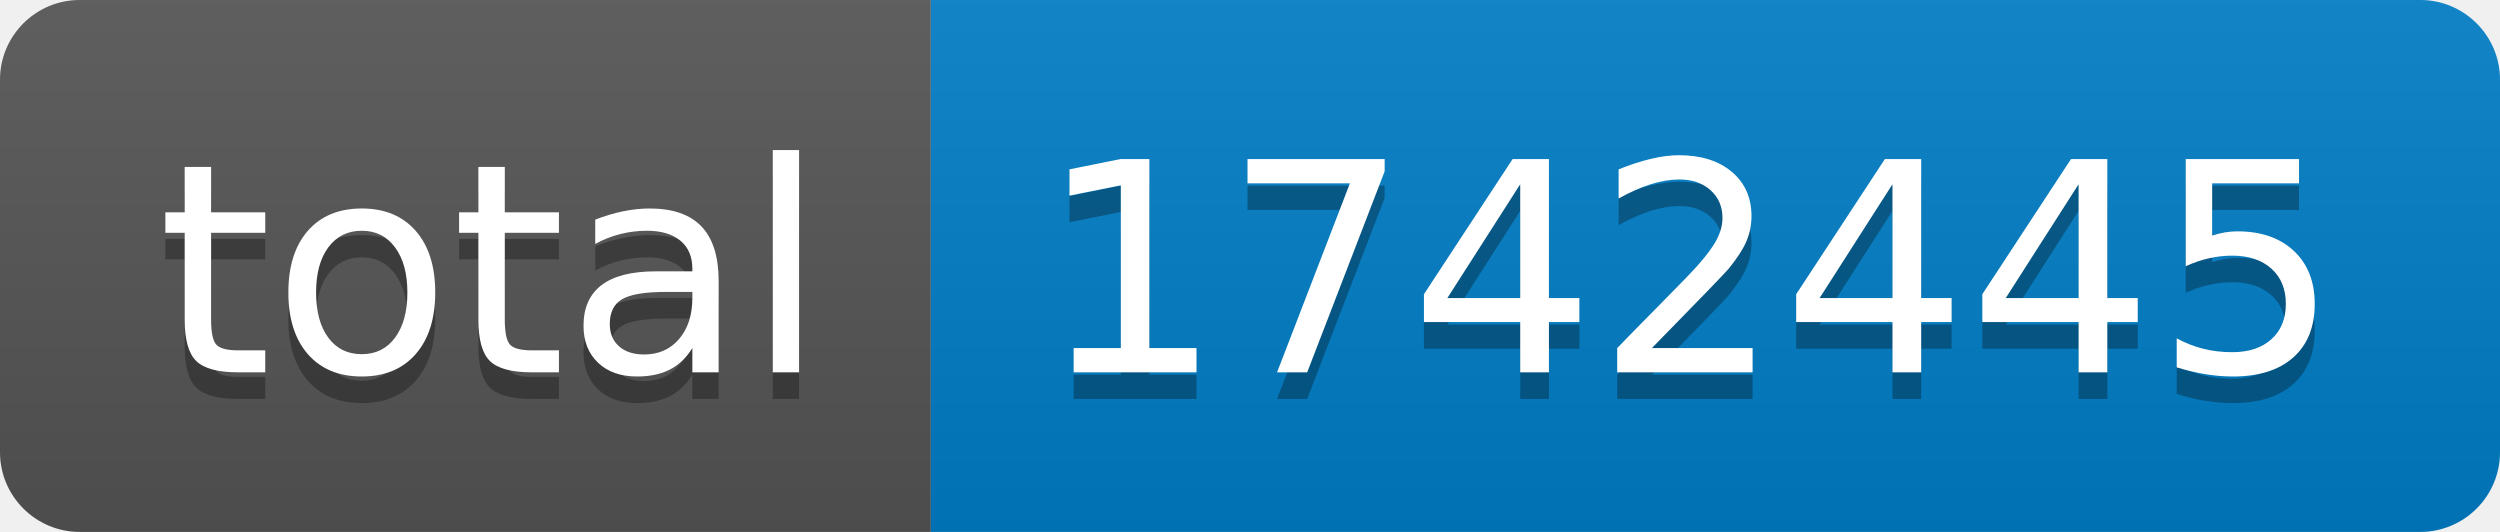
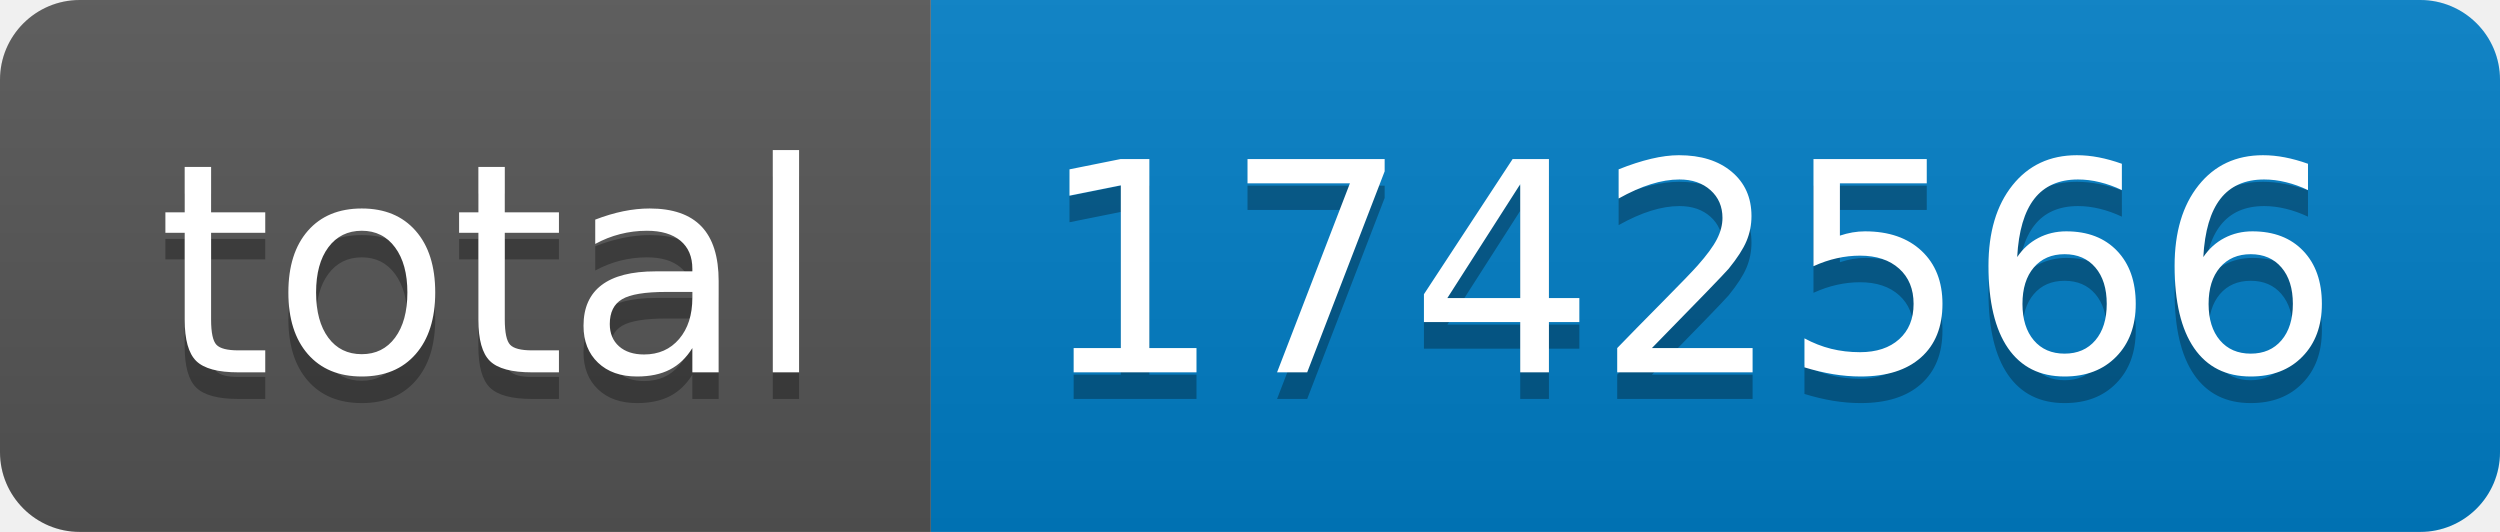
- <svg xmlns="http://www.w3.org/2000/svg" width="94" height="20" role="img" aria-label="total: 1742445">
+ <svg xmlns="http://www.w3.org/2000/svg" width="94" height="20" role="img" aria-label="total: 1742566">
  <linearGradient id="s" x2="0" y2="100%">
    <stop offset="0" stop-color="#bbb" stop-opacity=".1" />
    <stop offset="1" stop-opacity=".1" />
  </linearGradient>
  <clipPath id="r">
    <rect width="94" height="20" rx="3" fill="#fff" />
  </clipPath>
  <g clip-path="url(#r)">
    <rect width="35" height="20" fill="#555" />
    <rect x="35" width="59" height="20" fill="#007ec6" />
    <rect width="94" height="20" fill="url(#s)" />
  </g>
  <g fill="#fff" text-anchor="middle" font-family="Verdana,Geneva,DejaVu Sans,sans-serif" text-rendering="geometricPrecision" font-size="110">
    <text aria-hidden="true" x="185" y="150" fill="#010101" fill-opacity=".3" transform="scale(.1)" textLength="250">total</text>
    <text x="185" y="140" transform="scale(.1)" fill="#fff" textLength="250">total</text>
-     <text aria-hidden="true" x="635" y="150" fill="#010101" fill-opacity=".3" transform="scale(.1)" textLength="490">1742445</text>
-     <text x="635" y="140" transform="scale(.1)" fill="#fff" textLength="490">1742445</text>
+     <text aria-hidden="true" x="635" y="150" fill="#010101" fill-opacity=".3" transform="scale(.1)" textLength="490">1742566</text>
+     <text x="635" y="140" transform="scale(.1)" fill="#fff" textLength="490">1742566</text>
  </g>
</svg>
